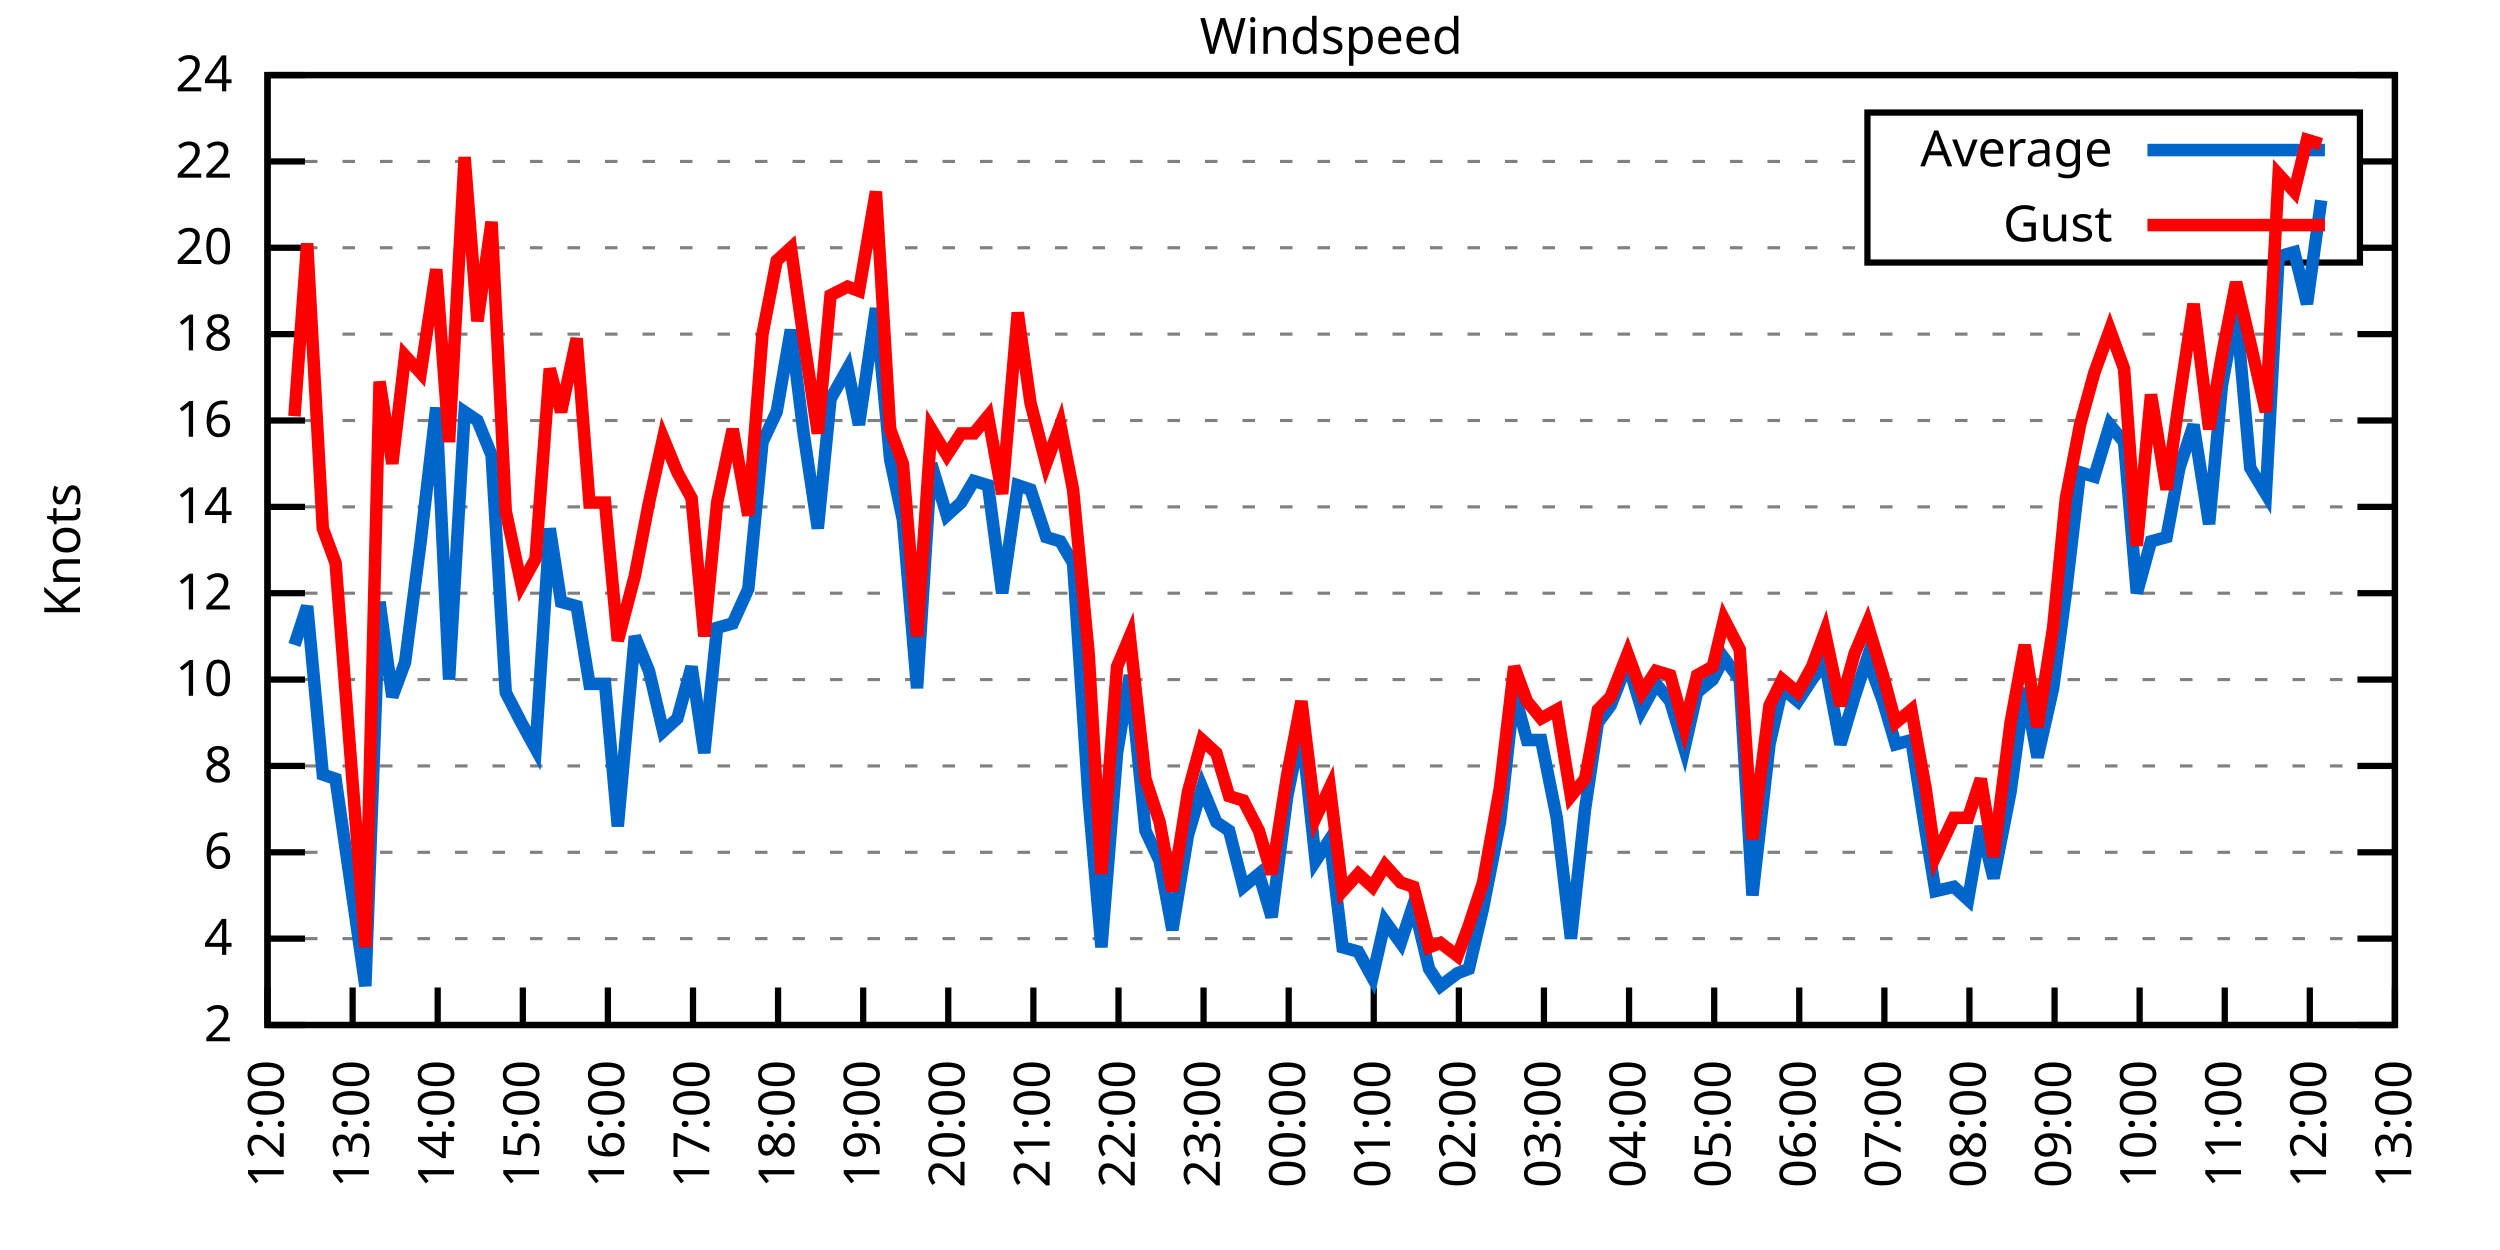
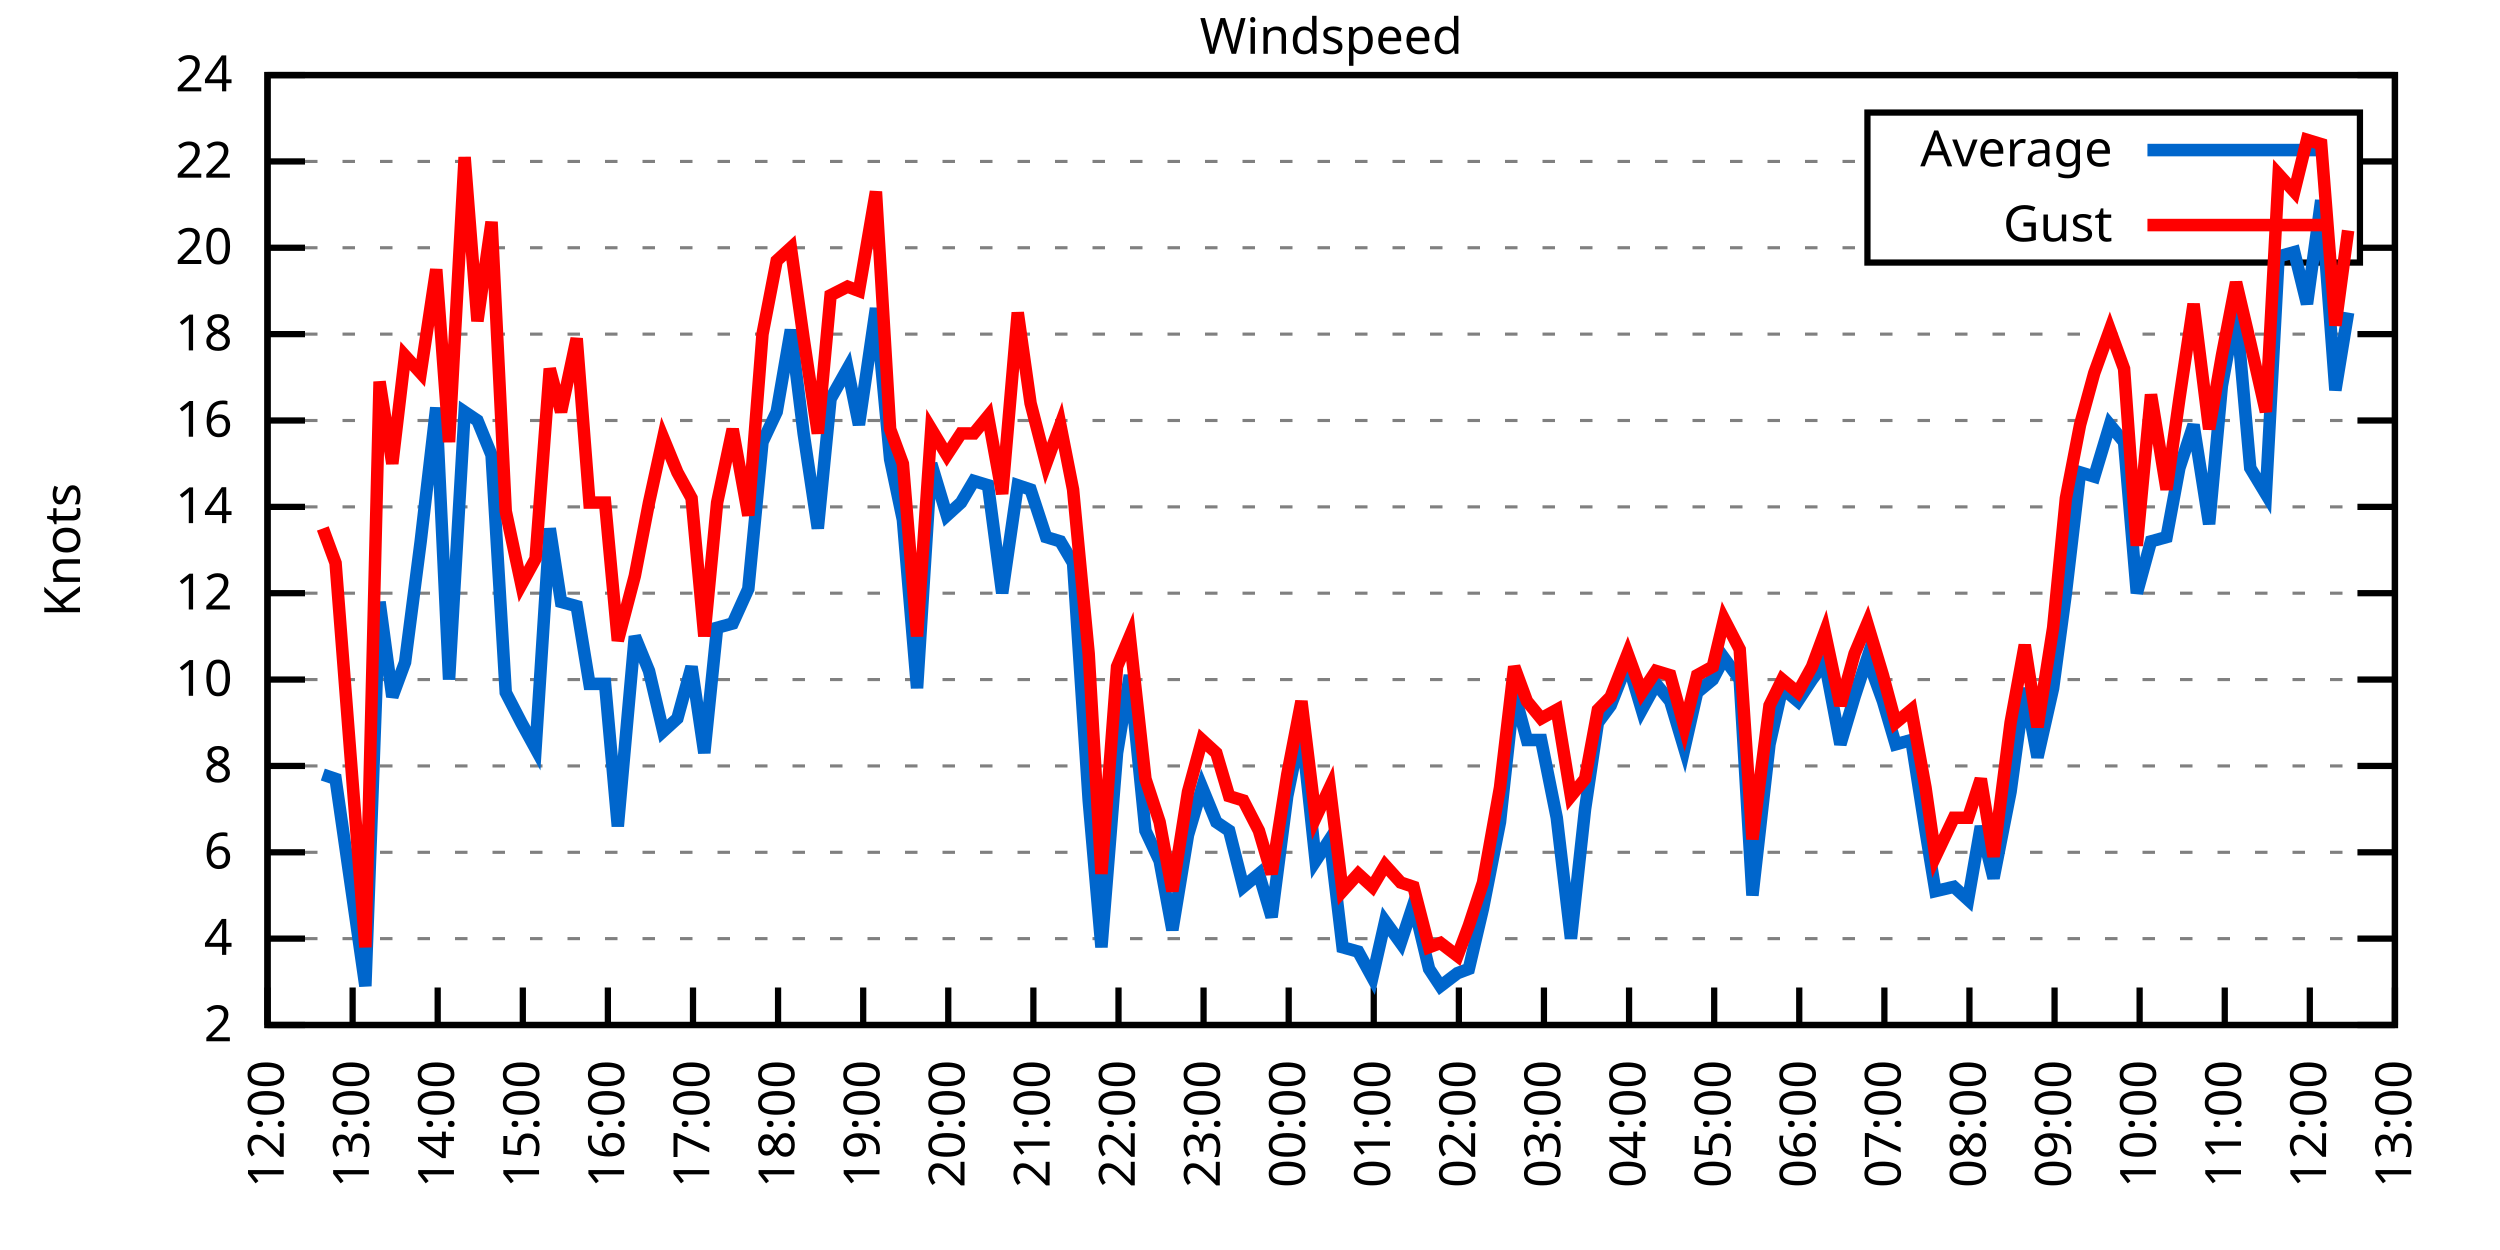
<svg xmlns="http://www.w3.org/2000/svg" xmlns:xlink="http://www.w3.org/1999/xlink" width="400" height="200" viewBox="0 0 400 200">
  <g id="gnuplot_canvas">
    <rect x="0" y="0" width="400" height="200" fill="none" />
    <defs>
      <circle id="gpDot" r="0.5" stroke-width="0.5" stroke="currentColor" />
      <path id="gpPt0" stroke-width="0.333" stroke="currentColor" d="M-1,0 h2 M0,-1 v2" />
      <path id="gpPt1" stroke-width="0.333" stroke="currentColor" d="M-1,-1 L1,1 M1,-1 L-1,1" />
      <path id="gpPt2" stroke-width="0.333" stroke="currentColor" d="M-1,0 L1,0 M0,-1 L0,1 M-1,-1 L1,1 M-1,1 L1,-1" />
      <rect id="gpPt3" stroke-width="0.333" stroke="currentColor" x="-1" y="-1" width="2" height="2" />
      <rect id="gpPt4" stroke-width="0.333" stroke="currentColor" fill="currentColor" x="-1" y="-1" width="2" height="2" />
      <circle id="gpPt5" stroke-width="0.333" stroke="currentColor" cx="0" cy="0" r="1" />
      <use xlink:href="#gpPt5" id="gpPt6" fill="currentColor" stroke="none" />
      <path id="gpPt7" stroke-width="0.333" stroke="currentColor" d="M0,-1.33 L-1.33,0.67 L1.33,0.67 z" />
      <use xlink:href="#gpPt7" id="gpPt8" fill="currentColor" stroke="none" />
      <use xlink:href="#gpPt7" id="gpPt9" stroke="currentColor" transform="rotate(180)" />
      <use xlink:href="#gpPt9" id="gpPt10" fill="currentColor" stroke="none" />
      <use xlink:href="#gpPt3" id="gpPt11" stroke="currentColor" transform="rotate(45)" />
      <use xlink:href="#gpPt11" id="gpPt12" fill="currentColor" stroke="none" />
      <path id="gpPt13" stroke-width="0.333" stroke="currentColor" d="M0,1.330 L1.265,0.411 L0.782,-1.067 L-0.782,-1.076 L-1.265,0.411 z" />
      <use xlink:href="#gpPt13" id="gpPt14" fill="currentColor" stroke="none" />
      <filter id="textbox" filterUnits="objectBoundingBox" x="0" y="0" height="1" width="1">
        <feFlood flood-color="white" flood-opacity="1" result="bgnd" />
        <feComposite in="SourceGraphic" in2="bgnd" operator="atop" />
      </filter>
      <filter id="greybox" filterUnits="objectBoundingBox" x="0" y="0" height="1" width="1">
        <feFlood flood-color="lightgrey" flood-opacity="1" result="grey" />
        <feComposite in="SourceGraphic" in2="grey" operator="atop" />
      </filter>
    </defs>
    <g fill="none" color="white" stroke="currentColor" stroke-width="1.00" stroke-linecap="butt" stroke-linejoin="miter">
</g>
    <g fill="none" color="black" stroke="currentColor" stroke-width="1.00" stroke-linecap="butt" stroke-linejoin="miter">
      <g stroke="none" shape-rendering="crispEdges">
        <polygon fill="rgb(255, 255, 255)" points="42.80,164.00 383.18,164.00 383.18,12.02 42.80,12.02 " />
      </g>
    </g>
    <g fill="none" color="black" stroke="currentColor" stroke-width="1.00" stroke-linecap="butt" stroke-linejoin="miter">
</g>
    <g fill="none" color="black" stroke="black" stroke-width="0.50" stroke-linecap="butt" stroke-linejoin="miter">
</g>
    <g fill="none" color="gray" stroke="currentColor" stroke-width="0.50" stroke-linecap="butt" stroke-linejoin="miter">
      <path stroke="gray" stroke-dasharray="2,4" class="gridline" d="M42.80,164.00 L383.19,164.00  " />
    </g>
    <g fill="none" color="gray" stroke="gray" stroke-width="1.00" stroke-linecap="butt" stroke-linejoin="miter">
</g>
    <g fill="none" color="black" stroke="currentColor" stroke-width="1.00" stroke-linecap="butt" stroke-linejoin="miter">
      <path stroke="black" d="M42.80,164.00 L48.80,164.00 M383.19,164.00 L377.19,164.00  " />
      <g transform="translate(37.20,166.60)" stroke="none" fill="black" font-family="Sans" font-size="8.00" text-anchor="end">
        <text>
          <tspan font-family="Sans"> 2</tspan>
        </text>
      </g>
    </g>
    <g fill="none" color="black" stroke="currentColor" stroke-width="1.00" stroke-linecap="butt" stroke-linejoin="miter">
</g>
    <g fill="none" color="black" stroke="black" stroke-width="0.50" stroke-linecap="butt" stroke-linejoin="miter">
</g>
    <g fill="none" color="gray" stroke="currentColor" stroke-width="0.50" stroke-linecap="butt" stroke-linejoin="miter">
      <path stroke="gray" stroke-dasharray="2,4" class="gridline" d="M42.80,150.18 L383.19,150.18  " />
    </g>
    <g fill="none" color="gray" stroke="gray" stroke-width="1.00" stroke-linecap="butt" stroke-linejoin="miter">
</g>
    <g fill="none" color="black" stroke="currentColor" stroke-width="1.00" stroke-linecap="butt" stroke-linejoin="miter">
      <path stroke="black" d="M42.80,150.18 L48.80,150.18 M383.19,150.18 L377.19,150.18  " />
      <g transform="translate(37.20,152.78)" stroke="none" fill="black" font-family="Sans" font-size="8.00" text-anchor="end">
        <text>
          <tspan font-family="Sans"> 4</tspan>
        </text>
      </g>
    </g>
    <g fill="none" color="black" stroke="currentColor" stroke-width="1.00" stroke-linecap="butt" stroke-linejoin="miter">
</g>
    <g fill="none" color="black" stroke="black" stroke-width="0.50" stroke-linecap="butt" stroke-linejoin="miter">
</g>
    <g fill="none" color="gray" stroke="currentColor" stroke-width="0.50" stroke-linecap="butt" stroke-linejoin="miter">
      <path stroke="gray" stroke-dasharray="2,4" class="gridline" d="M42.80,136.37 L383.19,136.37  " />
    </g>
    <g fill="none" color="gray" stroke="gray" stroke-width="1.00" stroke-linecap="butt" stroke-linejoin="miter">
</g>
    <g fill="none" color="black" stroke="currentColor" stroke-width="1.00" stroke-linecap="butt" stroke-linejoin="miter">
      <path stroke="black" d="M42.80,136.37 L48.80,136.37 M383.19,136.37 L377.19,136.37  " />
      <g transform="translate(37.20,138.97)" stroke="none" fill="black" font-family="Sans" font-size="8.00" text-anchor="end">
        <text>
          <tspan font-family="Sans"> 6</tspan>
        </text>
      </g>
    </g>
    <g fill="none" color="black" stroke="currentColor" stroke-width="1.00" stroke-linecap="butt" stroke-linejoin="miter">
</g>
    <g fill="none" color="black" stroke="black" stroke-width="0.50" stroke-linecap="butt" stroke-linejoin="miter">
</g>
    <g fill="none" color="gray" stroke="currentColor" stroke-width="0.50" stroke-linecap="butt" stroke-linejoin="miter">
      <path stroke="gray" stroke-dasharray="2,4" class="gridline" d="M42.80,122.55 L383.19,122.55  " />
    </g>
    <g fill="none" color="gray" stroke="gray" stroke-width="1.00" stroke-linecap="butt" stroke-linejoin="miter">
</g>
    <g fill="none" color="black" stroke="currentColor" stroke-width="1.00" stroke-linecap="butt" stroke-linejoin="miter">
      <path stroke="black" d="M42.80,122.55 L48.80,122.55 M383.19,122.55 L377.19,122.55  " />
      <g transform="translate(37.20,125.15)" stroke="none" fill="black" font-family="Sans" font-size="8.00" text-anchor="end">
        <text>
          <tspan font-family="Sans"> 8</tspan>
        </text>
      </g>
    </g>
    <g fill="none" color="black" stroke="currentColor" stroke-width="1.00" stroke-linecap="butt" stroke-linejoin="miter">
</g>
    <g fill="none" color="black" stroke="black" stroke-width="0.50" stroke-linecap="butt" stroke-linejoin="miter">
</g>
    <g fill="none" color="gray" stroke="currentColor" stroke-width="0.50" stroke-linecap="butt" stroke-linejoin="miter">
      <path stroke="gray" stroke-dasharray="2,4" class="gridline" d="M42.80,108.73 L383.19,108.73  " />
    </g>
    <g fill="none" color="gray" stroke="gray" stroke-width="1.00" stroke-linecap="butt" stroke-linejoin="miter">
</g>
    <g fill="none" color="black" stroke="currentColor" stroke-width="1.00" stroke-linecap="butt" stroke-linejoin="miter">
      <path stroke="black" d="M42.80,108.73 L48.80,108.73 M383.19,108.73 L377.19,108.73  " />
      <g transform="translate(37.20,111.33)" stroke="none" fill="black" font-family="Sans" font-size="8.00" text-anchor="end">
        <text>
          <tspan font-family="Sans"> 10</tspan>
        </text>
      </g>
    </g>
    <g fill="none" color="black" stroke="currentColor" stroke-width="1.00" stroke-linecap="butt" stroke-linejoin="miter">
</g>
    <g fill="none" color="black" stroke="black" stroke-width="0.50" stroke-linecap="butt" stroke-linejoin="miter">
</g>
    <g fill="none" color="gray" stroke="currentColor" stroke-width="0.50" stroke-linecap="butt" stroke-linejoin="miter">
      <path stroke="gray" stroke-dasharray="2,4" class="gridline" d="M42.80,94.91 L383.19,94.91  " />
    </g>
    <g fill="none" color="gray" stroke="gray" stroke-width="1.00" stroke-linecap="butt" stroke-linejoin="miter">
</g>
    <g fill="none" color="black" stroke="currentColor" stroke-width="1.00" stroke-linecap="butt" stroke-linejoin="miter">
      <path stroke="black" d="M42.80,94.91 L48.80,94.91 M383.19,94.91 L377.19,94.91  " />
      <g transform="translate(37.20,97.51)" stroke="none" fill="black" font-family="Sans" font-size="8.00" text-anchor="end">
        <text>
          <tspan font-family="Sans"> 12</tspan>
        </text>
      </g>
    </g>
    <g fill="none" color="black" stroke="currentColor" stroke-width="1.00" stroke-linecap="butt" stroke-linejoin="miter">
</g>
    <g fill="none" color="black" stroke="black" stroke-width="0.50" stroke-linecap="butt" stroke-linejoin="miter">
</g>
    <g fill="none" color="gray" stroke="currentColor" stroke-width="0.50" stroke-linecap="butt" stroke-linejoin="miter">
      <path stroke="gray" stroke-dasharray="2,4" class="gridline" d="M42.80,81.10 L383.19,81.10  " />
    </g>
    <g fill="none" color="gray" stroke="gray" stroke-width="1.00" stroke-linecap="butt" stroke-linejoin="miter">
</g>
    <g fill="none" color="black" stroke="currentColor" stroke-width="1.00" stroke-linecap="butt" stroke-linejoin="miter">
      <path stroke="black" d="M42.80,81.10 L48.80,81.10 M383.19,81.10 L377.19,81.10  " />
      <g transform="translate(37.20,83.70)" stroke="none" fill="black" font-family="Sans" font-size="8.00" text-anchor="end">
        <text>
          <tspan font-family="Sans"> 14</tspan>
        </text>
      </g>
    </g>
    <g fill="none" color="black" stroke="currentColor" stroke-width="1.00" stroke-linecap="butt" stroke-linejoin="miter">
</g>
    <g fill="none" color="black" stroke="black" stroke-width="0.50" stroke-linecap="butt" stroke-linejoin="miter">
</g>
    <g fill="none" color="gray" stroke="currentColor" stroke-width="0.50" stroke-linecap="butt" stroke-linejoin="miter">
      <path stroke="gray" stroke-dasharray="2,4" class="gridline" d="M42.80,67.28 L383.19,67.28  " />
    </g>
    <g fill="none" color="gray" stroke="gray" stroke-width="1.00" stroke-linecap="butt" stroke-linejoin="miter">
</g>
    <g fill="none" color="black" stroke="currentColor" stroke-width="1.00" stroke-linecap="butt" stroke-linejoin="miter">
      <path stroke="black" d="M42.80,67.28 L48.80,67.28 M383.19,67.28 L377.19,67.28  " />
      <g transform="translate(37.20,69.88)" stroke="none" fill="black" font-family="Sans" font-size="8.00" text-anchor="end">
        <text>
          <tspan font-family="Sans"> 16</tspan>
        </text>
      </g>
    </g>
    <g fill="none" color="black" stroke="currentColor" stroke-width="1.00" stroke-linecap="butt" stroke-linejoin="miter">
</g>
    <g fill="none" color="black" stroke="black" stroke-width="0.50" stroke-linecap="butt" stroke-linejoin="miter">
</g>
    <g fill="none" color="gray" stroke="currentColor" stroke-width="0.50" stroke-linecap="butt" stroke-linejoin="miter">
      <path stroke="gray" stroke-dasharray="2,4" class="gridline" d="M42.80,53.46 L383.19,53.46  " />
    </g>
    <g fill="none" color="gray" stroke="gray" stroke-width="1.00" stroke-linecap="butt" stroke-linejoin="miter">
</g>
    <g fill="none" color="black" stroke="currentColor" stroke-width="1.00" stroke-linecap="butt" stroke-linejoin="miter">
      <path stroke="black" d="M42.80,53.46 L48.80,53.46 M383.19,53.46 L377.19,53.46  " />
      <g transform="translate(37.20,56.06)" stroke="none" fill="black" font-family="Sans" font-size="8.00" text-anchor="end">
        <text>
          <tspan font-family="Sans"> 18</tspan>
        </text>
      </g>
    </g>
    <g fill="none" color="black" stroke="currentColor" stroke-width="1.00" stroke-linecap="butt" stroke-linejoin="miter">
</g>
    <g fill="none" color="black" stroke="black" stroke-width="0.50" stroke-linecap="butt" stroke-linejoin="miter">
</g>
    <g fill="none" color="gray" stroke="currentColor" stroke-width="0.50" stroke-linecap="butt" stroke-linejoin="miter">
      <path stroke="gray" stroke-dasharray="2,4" class="gridline" d="M42.80,39.64 L298.79,39.64 M377.59,39.64 L383.19,39.64  " />
    </g>
    <g fill="none" color="gray" stroke="gray" stroke-width="1.00" stroke-linecap="butt" stroke-linejoin="miter">
</g>
    <g fill="none" color="black" stroke="currentColor" stroke-width="1.00" stroke-linecap="butt" stroke-linejoin="miter">
      <path stroke="black" d="M42.80,39.64 L48.80,39.64 M383.19,39.64 L377.19,39.64  " />
      <g transform="translate(37.20,42.24)" stroke="none" fill="black" font-family="Sans" font-size="8.00" text-anchor="end">
        <text>
          <tspan font-family="Sans"> 20</tspan>
        </text>
      </g>
    </g>
    <g fill="none" color="black" stroke="currentColor" stroke-width="1.00" stroke-linecap="butt" stroke-linejoin="miter">
</g>
    <g fill="none" color="black" stroke="black" stroke-width="0.50" stroke-linecap="butt" stroke-linejoin="miter">
</g>
    <g fill="none" color="gray" stroke="currentColor" stroke-width="0.50" stroke-linecap="butt" stroke-linejoin="miter">
      <path stroke="gray" stroke-dasharray="2,4" class="gridline" d="M42.80,25.83 L298.79,25.83 M377.59,25.83 L383.19,25.83  " />
    </g>
    <g fill="none" color="gray" stroke="gray" stroke-width="1.00" stroke-linecap="butt" stroke-linejoin="miter">
</g>
    <g fill="none" color="black" stroke="currentColor" stroke-width="1.00" stroke-linecap="butt" stroke-linejoin="miter">
      <path stroke="black" d="M42.80,25.83 L48.80,25.83 M383.19,25.83 L377.19,25.83  " />
      <g transform="translate(37.20,28.43)" stroke="none" fill="black" font-family="Sans" font-size="8.00" text-anchor="end">
        <text>
          <tspan font-family="Sans"> 22</tspan>
        </text>
      </g>
    </g>
    <g fill="none" color="black" stroke="currentColor" stroke-width="1.00" stroke-linecap="butt" stroke-linejoin="miter">
</g>
    <g fill="none" color="black" stroke="black" stroke-width="0.50" stroke-linecap="butt" stroke-linejoin="miter">
</g>
    <g fill="none" color="gray" stroke="currentColor" stroke-width="0.50" stroke-linecap="butt" stroke-linejoin="miter">
      <path stroke="gray" stroke-dasharray="2,4" class="gridline" d="M42.80,12.01 L383.19,12.01  " />
    </g>
    <g fill="none" color="gray" stroke="gray" stroke-width="1.00" stroke-linecap="butt" stroke-linejoin="miter">
</g>
    <g fill="none" color="black" stroke="currentColor" stroke-width="1.00" stroke-linecap="butt" stroke-linejoin="miter">
      <path stroke="black" d="M42.80,12.01 L48.80,12.01 M383.19,12.01 L377.19,12.01  " />
      <g transform="translate(37.20,14.61)" stroke="none" fill="black" font-family="Sans" font-size="8.00" text-anchor="end">
        <text>
          <tspan font-family="Sans"> 24</tspan>
        </text>
      </g>
    </g>
    <g fill="none" color="black" stroke="currentColor" stroke-width="1.00" stroke-linecap="butt" stroke-linejoin="miter">
      <path stroke="black" d="M42.80,164.00 L42.80,158.00  " />
      <g transform="translate(45.40,169.60) rotate(270.00)" stroke="none" fill="black" font-family="Sans" font-size="8.00" text-anchor="end">
        <text>
          <tspan font-family="Sans">12:00</tspan>
        </text>
      </g>
    </g>
    <g fill="none" color="black" stroke="currentColor" stroke-width="1.00" stroke-linecap="butt" stroke-linejoin="miter">
      <path stroke="black" d="M56.42,164.00 L56.42,158.00  " />
      <g transform="translate(59.02,169.60) rotate(270.00)" stroke="none" fill="black" font-family="Sans" font-size="8.00" text-anchor="end">
        <text>
          <tspan font-family="Sans">13:00</tspan>
        </text>
      </g>
    </g>
    <g fill="none" color="black" stroke="currentColor" stroke-width="1.00" stroke-linecap="butt" stroke-linejoin="miter">
      <path stroke="black" d="M70.03,164.00 L70.03,158.00  " />
      <g transform="translate(72.63,169.60) rotate(270.00)" stroke="none" fill="black" font-family="Sans" font-size="8.00" text-anchor="end">
        <text>
          <tspan font-family="Sans">14:00</tspan>
        </text>
      </g>
    </g>
    <g fill="none" color="black" stroke="currentColor" stroke-width="1.00" stroke-linecap="butt" stroke-linejoin="miter">
      <path stroke="black" d="M83.65,164.00 L83.65,158.00  " />
      <g transform="translate(86.25,169.60) rotate(270.00)" stroke="none" fill="black" font-family="Sans" font-size="8.00" text-anchor="end">
        <text>
          <tspan font-family="Sans">15:00</tspan>
        </text>
      </g>
    </g>
    <g fill="none" color="black" stroke="currentColor" stroke-width="1.00" stroke-linecap="butt" stroke-linejoin="miter">
      <path stroke="black" d="M97.26,164.00 L97.26,158.00  " />
      <g transform="translate(99.86,169.60) rotate(270.00)" stroke="none" fill="black" font-family="Sans" font-size="8.00" text-anchor="end">
        <text>
          <tspan font-family="Sans">16:00</tspan>
        </text>
      </g>
    </g>
    <g fill="none" color="black" stroke="currentColor" stroke-width="1.00" stroke-linecap="butt" stroke-linejoin="miter">
      <path stroke="black" d="M110.88,164.00 L110.88,158.00  " />
      <g transform="translate(113.48,169.60) rotate(270.00)" stroke="none" fill="black" font-family="Sans" font-size="8.00" text-anchor="end">
        <text>
          <tspan font-family="Sans">17:00</tspan>
        </text>
      </g>
    </g>
    <g fill="none" color="black" stroke="currentColor" stroke-width="1.00" stroke-linecap="butt" stroke-linejoin="miter">
      <path stroke="black" d="M124.49,164.00 L124.49,158.00  " />
      <g transform="translate(127.09,169.60) rotate(270.00)" stroke="none" fill="black" font-family="Sans" font-size="8.00" text-anchor="end">
        <text>
          <tspan font-family="Sans">18:00</tspan>
        </text>
      </g>
    </g>
    <g fill="none" color="black" stroke="currentColor" stroke-width="1.00" stroke-linecap="butt" stroke-linejoin="miter">
      <path stroke="black" d="M138.11,164.00 L138.11,158.00  " />
      <g transform="translate(140.71,169.60) rotate(270.00)" stroke="none" fill="black" font-family="Sans" font-size="8.00" text-anchor="end">
        <text>
          <tspan font-family="Sans">19:00</tspan>
        </text>
      </g>
    </g>
    <g fill="none" color="black" stroke="currentColor" stroke-width="1.00" stroke-linecap="butt" stroke-linejoin="miter">
      <path stroke="black" d="M151.72,164.00 L151.72,158.00  " />
      <g transform="translate(154.32,169.60) rotate(270.00)" stroke="none" fill="black" font-family="Sans" font-size="8.00" text-anchor="end">
        <text>
          <tspan font-family="Sans">20:00</tspan>
        </text>
      </g>
    </g>
    <g fill="none" color="black" stroke="currentColor" stroke-width="1.00" stroke-linecap="butt" stroke-linejoin="miter">
      <path stroke="black" d="M165.34,164.00 L165.34,158.00  " />
      <g transform="translate(167.94,169.60) rotate(270.00)" stroke="none" fill="black" font-family="Sans" font-size="8.00" text-anchor="end">
        <text>
          <tspan font-family="Sans">21:00</tspan>
        </text>
      </g>
    </g>
    <g fill="none" color="black" stroke="currentColor" stroke-width="1.00" stroke-linecap="butt" stroke-linejoin="miter">
      <path stroke="black" d="M178.96,164.00 L178.96,158.00  " />
      <g transform="translate(181.56,169.60) rotate(270.00)" stroke="none" fill="black" font-family="Sans" font-size="8.00" text-anchor="end">
        <text>
          <tspan font-family="Sans">22:00</tspan>
        </text>
      </g>
    </g>
    <g fill="none" color="black" stroke="currentColor" stroke-width="1.00" stroke-linecap="butt" stroke-linejoin="miter">
      <path stroke="black" d="M192.57,164.00 L192.57,158.00  " />
      <g transform="translate(195.17,169.60) rotate(270.00)" stroke="none" fill="black" font-family="Sans" font-size="8.00" text-anchor="end">
        <text>
          <tspan font-family="Sans">23:00</tspan>
        </text>
      </g>
    </g>
    <g fill="none" color="black" stroke="currentColor" stroke-width="1.00" stroke-linecap="butt" stroke-linejoin="miter">
      <path stroke="black" d="M206.19,164.00 L206.19,158.00  " />
      <g transform="translate(208.79,169.60) rotate(270.00)" stroke="none" fill="black" font-family="Sans" font-size="8.00" text-anchor="end">
        <text>
          <tspan font-family="Sans">00:00</tspan>
        </text>
      </g>
    </g>
    <g fill="none" color="black" stroke="currentColor" stroke-width="1.00" stroke-linecap="butt" stroke-linejoin="miter">
      <path stroke="black" d="M219.80,164.00 L219.80,158.00  " />
      <g transform="translate(222.40,169.60) rotate(270.00)" stroke="none" fill="black" font-family="Sans" font-size="8.00" text-anchor="end">
        <text>
          <tspan font-family="Sans">01:00</tspan>
        </text>
      </g>
    </g>
    <g fill="none" color="black" stroke="currentColor" stroke-width="1.00" stroke-linecap="butt" stroke-linejoin="miter">
      <path stroke="black" d="M233.42,164.00 L233.42,158.00  " />
      <g transform="translate(236.02,169.60) rotate(270.00)" stroke="none" fill="black" font-family="Sans" font-size="8.00" text-anchor="end">
        <text>
          <tspan font-family="Sans">02:00</tspan>
        </text>
      </g>
    </g>
    <g fill="none" color="black" stroke="currentColor" stroke-width="1.00" stroke-linecap="butt" stroke-linejoin="miter">
      <path stroke="black" d="M247.03,164.00 L247.03,158.00  " />
      <g transform="translate(249.63,169.60) rotate(270.00)" stroke="none" fill="black" font-family="Sans" font-size="8.00" text-anchor="end">
        <text>
          <tspan font-family="Sans">03:00</tspan>
        </text>
      </g>
    </g>
    <g fill="none" color="black" stroke="currentColor" stroke-width="1.00" stroke-linecap="butt" stroke-linejoin="miter">
      <path stroke="black" d="M260.65,164.00 L260.65,158.00  " />
      <g transform="translate(263.25,169.60) rotate(270.00)" stroke="none" fill="black" font-family="Sans" font-size="8.00" text-anchor="end">
        <text>
          <tspan font-family="Sans">04:00</tspan>
        </text>
      </g>
    </g>
    <g fill="none" color="black" stroke="currentColor" stroke-width="1.00" stroke-linecap="butt" stroke-linejoin="miter">
      <path stroke="black" d="M274.27,164.00 L274.27,158.00  " />
      <g transform="translate(276.87,169.60) rotate(270.00)" stroke="none" fill="black" font-family="Sans" font-size="8.00" text-anchor="end">
        <text>
          <tspan font-family="Sans">05:00</tspan>
        </text>
      </g>
    </g>
    <g fill="none" color="black" stroke="currentColor" stroke-width="1.00" stroke-linecap="butt" stroke-linejoin="miter">
      <path stroke="black" d="M287.88,164.00 L287.88,158.00  " />
      <g transform="translate(290.48,169.60) rotate(270.00)" stroke="none" fill="black" font-family="Sans" font-size="8.00" text-anchor="end">
        <text>
          <tspan font-family="Sans">06:00</tspan>
        </text>
      </g>
    </g>
    <g fill="none" color="black" stroke="currentColor" stroke-width="1.00" stroke-linecap="butt" stroke-linejoin="miter">
      <path stroke="black" d="M301.50,164.00 L301.50,158.00  " />
      <g transform="translate(304.10,169.60) rotate(270.00)" stroke="none" fill="black" font-family="Sans" font-size="8.00" text-anchor="end">
        <text>
          <tspan font-family="Sans">07:00</tspan>
        </text>
      </g>
    </g>
    <g fill="none" color="black" stroke="currentColor" stroke-width="1.00" stroke-linecap="butt" stroke-linejoin="miter">
      <path stroke="black" d="M315.11,164.00 L315.11,158.00  " />
      <g transform="translate(317.71,169.60) rotate(270.00)" stroke="none" fill="black" font-family="Sans" font-size="8.00" text-anchor="end">
        <text>
          <tspan font-family="Sans">08:00</tspan>
        </text>
      </g>
    </g>
    <g fill="none" color="black" stroke="currentColor" stroke-width="1.00" stroke-linecap="butt" stroke-linejoin="miter">
      <path stroke="black" d="M328.73,164.00 L328.73,158.00  " />
      <g transform="translate(331.33,169.60) rotate(270.00)" stroke="none" fill="black" font-family="Sans" font-size="8.00" text-anchor="end">
        <text>
          <tspan font-family="Sans">09:00</tspan>
        </text>
      </g>
    </g>
    <g fill="none" color="black" stroke="currentColor" stroke-width="1.00" stroke-linecap="butt" stroke-linejoin="miter">
      <path stroke="black" d="M342.34,164.00 L342.34,158.00  " />
      <g transform="translate(344.94,169.60) rotate(270.00)" stroke="none" fill="black" font-family="Sans" font-size="8.00" text-anchor="end">
        <text>
          <tspan font-family="Sans">10:00</tspan>
        </text>
      </g>
    </g>
    <g fill="none" color="black" stroke="currentColor" stroke-width="1.00" stroke-linecap="butt" stroke-linejoin="miter">
      <path stroke="black" d="M355.96,164.00 L355.96,158.00  " />
      <g transform="translate(358.56,169.60) rotate(270.00)" stroke="none" fill="black" font-family="Sans" font-size="8.00" text-anchor="end">
        <text>
          <tspan font-family="Sans">11:00</tspan>
        </text>
      </g>
    </g>
    <g fill="none" color="black" stroke="currentColor" stroke-width="1.00" stroke-linecap="butt" stroke-linejoin="miter">
      <path stroke="black" d="M369.57,164.00 L369.57,158.00  " />
      <g transform="translate(372.17,169.60) rotate(270.00)" stroke="none" fill="black" font-family="Sans" font-size="8.00" text-anchor="end">
        <text>
          <tspan font-family="Sans">12:00</tspan>
        </text>
      </g>
    </g>
    <g fill="none" color="black" stroke="currentColor" stroke-width="1.00" stroke-linecap="butt" stroke-linejoin="miter">
      <path stroke="black" d="M383.19,164.00 L383.19,158.00  " />
      <g transform="translate(385.79,169.60) rotate(270.00)" stroke="none" fill="black" font-family="Sans" font-size="8.00" text-anchor="end">
        <text>
          <tspan font-family="Sans">13:00</tspan>
        </text>
      </g>
    </g>
    <g fill="none" color="black" stroke="currentColor" stroke-width="1.00" stroke-linecap="butt" stroke-linejoin="miter">
</g>
    <g fill="none" color="black" stroke="currentColor" stroke-width="1.00" stroke-linecap="butt" stroke-linejoin="miter">
      <path stroke="black" d="M42.80,12.01 L42.80,164.00 L383.19,164.00 L383.19,12.01 L42.80,12.01 Z  " />
    </g>
    <g fill="none" color="black" stroke="currentColor" stroke-width="1.00" stroke-linecap="butt" stroke-linejoin="miter">
</g>
    <g fill="none" color="black" stroke="currentColor" stroke-width="1.00" stroke-linecap="butt" stroke-linejoin="miter">
      <path stroke="black" d="M298.79,42.01 L298.79,18.01 L377.59,18.01 L377.59,42.01 L298.79,42.01 Z  " />
    </g>
    <g id="Windspeed_plot_1">
      <g fill="none" color="white" stroke="black" stroke-width="2.00" stroke-linecap="butt" stroke-linejoin="miter">
</g>
      <g fill="none" color="black" stroke="currentColor" stroke-width="2.00" stroke-linecap="butt" stroke-linejoin="miter">
        <g transform="translate(337.99,26.61)" stroke="none" fill="black" font-family="Sans" font-size="8.00" text-anchor="end">
          <text>
            <tspan font-family="Sans">Average</tspan>
          </text>
        </g>
      </g>
      <g fill="none" color="black" stroke="currentColor" stroke-width="2.00" stroke-linecap="butt" stroke-linejoin="miter">
-         <path stroke="rgb(  0, 102, 204)" d="M343.59,24.01 L371.99,24.01 M47.11,103.20 L49.15,96.99 L51.65,123.93 L53.69,124.62 L58.46,157.78 L60.73,96.30   L62.77,111.49 L64.81,105.97 L67.31,86.62 L69.80,65.21 L71.85,108.73 L74.34,65.90 L76.39,67.28 L78.65,72.81   L80.92,110.80 L83.42,115.64 L85.69,119.78 L87.96,84.55 L89.77,96.30 L92.27,96.99 L94.31,109.42 L96.81,109.42   L98.85,132.22 L101.57,101.82 L103.84,107.35 L106.11,117.02 L108.38,114.95 L110.65,106.66 L112.69,120.48 L114.74,100.44   L117.23,99.75 L119.73,94.22 L122.00,70.73 L124.27,65.90 L126.54,52.77 L128.58,69.35 L130.85,84.55 L132.89,63.82   L135.61,58.99 L137.43,67.97 L140.15,49.32 L142.42,73.50 L144.46,83.17 L146.73,110.11 L149.00,74.19 L151.50,82.48   L153.77,80.41 L155.81,76.95 L158.08,77.64 L160.35,94.91 L162.84,77.64 L164.89,78.33 L167.38,85.93 L169.65,86.62   L171.69,90.08 L174.19,128.08 L176.23,151.56 L178.73,120.48 L180.77,108.04 L183.27,132.91 L185.54,137.75 L187.58,148.80   L190.08,133.60 L192.34,126.00 L194.61,131.53 L196.66,132.91 L198.93,141.89 L201.42,139.82 L203.46,146.73 L205.96,127.38   L208.23,116.33 L210.50,137.75 L212.77,134.29 L214.81,151.56 L217.31,152.26 L219.58,156.40 L221.62,147.42 L224.11,150.87   L226.16,144.66 L228.65,155.02 L230.47,157.78 L233.19,155.71 L235.01,155.02 L237.28,145.35 L240.00,131.53 L242.27,110.80   L244.31,118.40 L246.58,118.40 L249.08,130.84 L251.35,150.18 L253.61,129.46 L255.66,115.64 L257.70,112.88 L260.42,105.97   L262.69,113.57 L264.96,109.42 L267.23,112.19 L269.50,119.78 L271.54,110.80 L274.04,108.73 L275.85,105.28 L278.35,108.73   L280.39,143.27 L283.12,119.09 L285.16,110.11 L287.65,112.19 L289.92,108.73 L291.97,105.97 L294.46,119.09 L296.73,111.49   L298.77,105.28 L301.27,112.19 L303.31,119.09 L305.81,118.40 L308.08,132.91 L309.67,142.58 L312.62,141.89 L314.89,143.96   L316.93,132.22 L318.97,140.51 L321.69,126.69 L323.96,110.11 L326.00,121.17 L328.50,110.11 L330.54,94.91 L332.81,75.57   L335.08,76.26 L337.58,67.97 L339.85,70.73 L341.89,94.91 L344.16,86.62 L346.65,85.93 L348.70,74.88 L350.97,67.97   L353.46,83.86 L355.50,61.75 L357.77,49.32 L360.04,74.88 L362.54,79.02 L364.58,41.03 L367.08,40.34 L369.12,48.63   L371.39,32.05  " />
+         <path stroke="rgb(  0, 102, 204)" d="M343.59,24.01 L371.99,24.01 M51.65,123.93 L53.69,124.62 L58.46,157.78 L60.73,96.30 L62.77,111.49 L64.81,105.97   L67.31,86.62 L69.80,65.21 L71.85,108.73 L74.34,65.90 L76.39,67.28 L78.65,72.81 L80.92,110.80 L83.42,115.64   L85.69,119.78 L87.96,84.55 L89.77,96.30 L92.27,96.99 L94.31,109.42 L96.81,109.42 L98.85,132.22 L101.57,101.82   L103.84,107.35 L106.11,117.02 L108.38,114.95 L110.65,106.66 L112.69,120.48 L114.74,100.44 L117.23,99.75 L119.73,94.22   L122.00,70.73 L124.27,65.90 L126.54,52.77 L128.58,69.35 L130.85,84.55 L132.89,63.82 L135.61,58.99 L137.43,67.97   L140.15,49.32 L142.42,73.50 L144.46,83.17 L146.73,110.11 L149.00,74.19 L151.50,82.48 L153.77,80.41 L155.81,76.95   L158.08,77.64 L160.35,94.91 L162.84,77.64 L164.89,78.33 L167.38,85.93 L169.65,86.62 L171.69,90.08 L174.19,128.08   L176.23,151.56 L178.73,120.48 L180.77,108.04 L183.27,132.91 L185.54,137.75 L187.58,148.80 L190.08,133.60 L192.34,126.00   L194.61,131.53 L196.66,132.91 L198.93,141.89 L201.42,139.82 L203.46,146.73 L205.96,127.38 L208.23,116.33 L210.50,137.75   L212.77,134.29 L214.81,151.56 L217.31,152.26 L219.58,156.40 L221.62,147.42 L224.11,150.87 L226.16,144.66 L228.65,155.02   L230.47,157.78 L233.19,155.71 L235.01,155.02 L237.28,145.35 L240.00,131.53 L242.27,110.80 L244.31,118.40 L246.58,118.40   L249.08,130.84 L251.35,150.18 L253.61,129.46 L255.66,115.64 L257.70,112.88 L260.42,105.97 L262.69,113.57 L264.96,109.42   L267.23,112.19 L269.50,119.78 L271.54,110.80 L274.04,108.73 L275.85,105.28 L278.35,108.73 L280.39,143.27 L283.12,119.09   L285.16,110.11 L287.65,112.19 L289.92,108.73 L291.97,105.97 L294.46,119.09 L296.73,111.49 L298.77,105.28 L301.27,112.19   L303.31,119.09 L305.81,118.40 L308.08,132.91 L309.67,142.58 L312.62,141.89 L314.89,143.96 L316.93,132.22 L318.97,140.51   L321.69,126.69 L323.96,110.11 L326.00,121.17 L328.50,110.11 L330.54,94.91 L332.81,75.57 L335.08,76.26 L337.58,67.97   L339.85,70.73 L341.89,94.91 L344.16,86.62 L346.65,85.93 L348.70,74.88 L350.97,67.97 L353.46,83.86 L355.50,61.75   L357.77,49.32 L360.04,74.88 L362.54,79.02 L364.58,41.03 L367.08,40.34 L369.12,48.63 L371.39,32.05 L373.66,62.44   L375.70,50.01  " />
      </g>
    </g>
    <g id="Windspeed_plot_2">
      <g fill="none" color="black" stroke="currentColor" stroke-width="2.00" stroke-linecap="butt" stroke-linejoin="miter">
        <g transform="translate(337.99,38.61)" stroke="none" fill="black" font-family="Sans" font-size="8.00" text-anchor="end">
          <text>
            <tspan font-family="Sans">Gust</tspan>
          </text>
        </g>
      </g>
      <g fill="none" color="black" stroke="currentColor" stroke-width="2.00" stroke-linecap="butt" stroke-linejoin="miter">
-         <path stroke="rgb(255,   0,   0)" d="M343.59,36.01 L371.99,36.01 M47.11,66.59 L49.15,38.95 L51.65,84.55 L53.69,90.08 L58.46,151.56 L60.73,61.06   L62.77,74.19 L64.81,56.92 L67.31,59.68 L69.80,43.10 L71.85,70.73 L74.34,25.14 L76.39,51.39 L78.65,35.50   L80.92,81.79 L83.42,93.53 L85.69,89.39 L87.96,58.99 L89.77,65.90 L92.27,54.15 L94.31,80.41 L96.81,80.41   L98.85,102.51 L101.57,92.15 L103.84,80.41 L106.11,70.04 L108.38,75.57 L110.65,79.71 L112.69,101.82 L114.74,80.41   L117.23,68.66 L119.73,82.48 L122.00,53.46 L124.27,41.72 L126.54,39.64 L128.58,54.15 L130.85,69.35 L132.89,47.24   L135.61,45.86 L137.43,46.55 L140.15,30.66 L142.42,68.66 L144.46,74.19 L146.73,101.82 L149.00,68.66 L151.50,72.81   L153.77,69.35 L155.81,69.35 L158.08,66.59 L160.35,79.02 L162.84,50.01 L164.89,64.52 L167.38,74.19 L169.65,67.97   L171.69,78.33 L174.19,104.59 L176.23,139.82 L178.73,106.66 L180.77,101.82 L183.27,124.62 L185.54,131.53 L187.58,142.58   L190.08,126.69 L192.34,118.40 L194.61,120.48 L196.66,127.38 L198.93,128.08 L201.42,132.91 L203.46,139.82 L205.96,123.93   L208.23,112.19 L210.50,130.84 L212.77,126.00 L214.81,142.58 L217.31,139.82 L219.58,141.89 L221.62,138.44 L224.11,141.20   L226.16,141.89 L228.65,151.56 L230.47,150.87 L233.19,152.95 L235.01,148.11 L237.28,141.20 L240.00,126.00 L242.27,106.66   L244.31,112.19 L246.58,114.95 L249.08,113.57 L251.35,127.38 L253.61,124.62 L255.66,113.57 L257.70,111.49 L260.42,104.59   L262.69,110.80 L264.96,107.35 L267.23,108.04 L269.50,116.33 L271.54,108.04 L274.04,106.66 L275.85,99.06 L278.35,103.89   L280.39,134.29 L283.12,112.88 L285.16,108.73 L287.65,110.80 L289.92,106.66 L291.97,101.13 L294.46,112.88 L296.73,104.59   L298.77,99.75 L301.27,108.04 L303.31,115.64 L305.81,113.57 L308.08,126.00 L309.67,137.06 L312.62,130.84 L314.89,130.84   L316.93,124.62 L318.97,137.06 L321.69,115.64 L323.96,103.20 L326.00,116.33 L328.50,100.44 L330.54,79.71 L332.81,67.97   L335.08,59.68 L337.58,52.77 L339.85,58.99 L341.89,87.31 L344.16,63.13 L346.65,78.33 L348.70,63.82 L350.97,48.63   L353.46,68.66 L355.50,56.92 L357.77,45.17 L360.04,54.84 L362.54,65.90 L364.58,27.90 L367.08,30.66 L369.12,22.37   L371.39,23.06  " />
+         <path stroke="rgb(255,   0,   0)" d="M343.59,36.01 L371.99,36.01 M51.65,84.55 L53.69,90.08 L58.46,151.56 L60.73,61.06 L62.77,74.19 L64.81,56.92   L67.31,59.68 L69.80,43.10 L71.85,70.73 L74.34,25.14 L76.39,51.39 L78.65,35.50 L80.92,81.79 L83.42,93.53   L85.69,89.39 L87.96,58.99 L89.77,65.90 L92.27,54.15 L94.31,80.41 L96.81,80.41 L98.85,102.51 L101.57,92.15   L103.84,80.41 L106.11,70.04 L108.38,75.57 L110.65,79.71 L112.69,101.82 L114.74,80.41 L117.23,68.66 L119.73,82.48   L122.00,53.46 L124.27,41.72 L126.54,39.64 L128.58,54.15 L130.85,69.35 L132.89,47.24 L135.61,45.86 L137.43,46.55   L140.15,30.66 L142.42,68.66 L144.46,74.19 L146.73,101.82 L149.00,68.66 L151.50,72.81 L153.77,69.35 L155.81,69.35   L158.08,66.59 L160.35,79.02 L162.84,50.01 L164.89,64.52 L167.38,74.19 L169.65,67.97 L171.69,78.33 L174.19,104.59   L176.23,139.82 L178.73,106.66 L180.77,101.82 L183.27,124.62 L185.54,131.53 L187.58,142.58 L190.08,126.69 L192.34,118.40   L194.61,120.48 L196.66,127.38 L198.93,128.08 L201.42,132.91 L203.46,139.82 L205.96,123.93 L208.23,112.19 L210.50,130.84   L212.77,126.00 L214.81,142.58 L217.31,139.82 L219.58,141.89 L221.62,138.44 L224.11,141.20 L226.16,141.89 L228.65,151.56   L230.47,150.87 L233.19,152.95 L235.01,148.11 L237.28,141.20 L240.00,126.00 L242.27,106.66 L244.31,112.19 L246.58,114.95   L249.08,113.57 L251.35,127.38 L253.61,124.62 L255.66,113.57 L257.70,111.49 L260.42,104.59 L262.69,110.80 L264.96,107.35   L267.23,108.04 L269.50,116.33 L271.54,108.04 L274.04,106.66 L275.85,99.06 L278.35,103.89 L280.39,134.29 L283.12,112.88   L285.16,108.73 L287.65,110.80 L289.92,106.66 L291.97,101.13 L294.46,112.88 L296.73,104.59 L298.77,99.75 L301.27,108.04   L303.31,115.64 L305.81,113.57 L308.08,126.00 L309.67,137.06 L312.62,130.84 L314.89,130.84 L316.93,124.62 L318.97,137.06   L321.69,115.64 L323.96,103.20 L326.00,116.33 L328.50,100.44 L330.54,79.71 L332.81,67.97 L335.08,59.68 L337.58,52.77   L339.85,58.99 L341.89,87.31 L344.16,63.13 L346.65,78.33 L348.70,63.82 L350.97,48.63 L353.46,68.66 L355.50,56.92   L357.77,45.17 L360.04,54.84 L362.54,65.90 L364.58,27.90 L367.08,30.66 L369.12,22.37 L371.39,23.06 L373.66,52.08   L375.70,36.88  " />
      </g>
    </g>
    <g fill="none" color="black" stroke="currentColor" stroke-width="2.00" stroke-linecap="butt" stroke-linejoin="miter">
</g>
    <g fill="none" color="black" stroke="black" stroke-width="1.00" stroke-linecap="butt" stroke-linejoin="miter">
</g>
    <g fill="none" color="black" stroke="currentColor" stroke-width="1.00" stroke-linecap="butt" stroke-linejoin="miter">
      <path stroke="black" d="M42.80,12.01 L42.80,164.00 L383.19,164.00 L383.19,12.01 L42.80,12.01 Z  " />
      <g transform="translate(12.80,88.01) rotate(270.00)" stroke="none" fill="black" font-family="Sans" font-size="8.00" text-anchor="middle">
        <text>
          <tspan font-family="Sans">Knots</tspan>
        </text>
      </g>
    </g>
    <g fill="none" color="black" stroke="currentColor" stroke-width="1.00" stroke-linecap="butt" stroke-linejoin="miter">
</g>
    <g fill="none" color="black" stroke="currentColor" stroke-width="1.00" stroke-linecap="butt" stroke-linejoin="miter">
      <g transform="translate(212.99,8.61)" stroke="none" fill="black" font-family="Sans" font-size="8.00" text-anchor="middle">
        <text>
          <tspan font-family="Sans">Windspeed</tspan>
        </text>
      </g>
    </g>
    <g fill="none" color="black" stroke="currentColor" stroke-width="1.00" stroke-linecap="butt" stroke-linejoin="miter">
</g>
  </g>
</svg>
